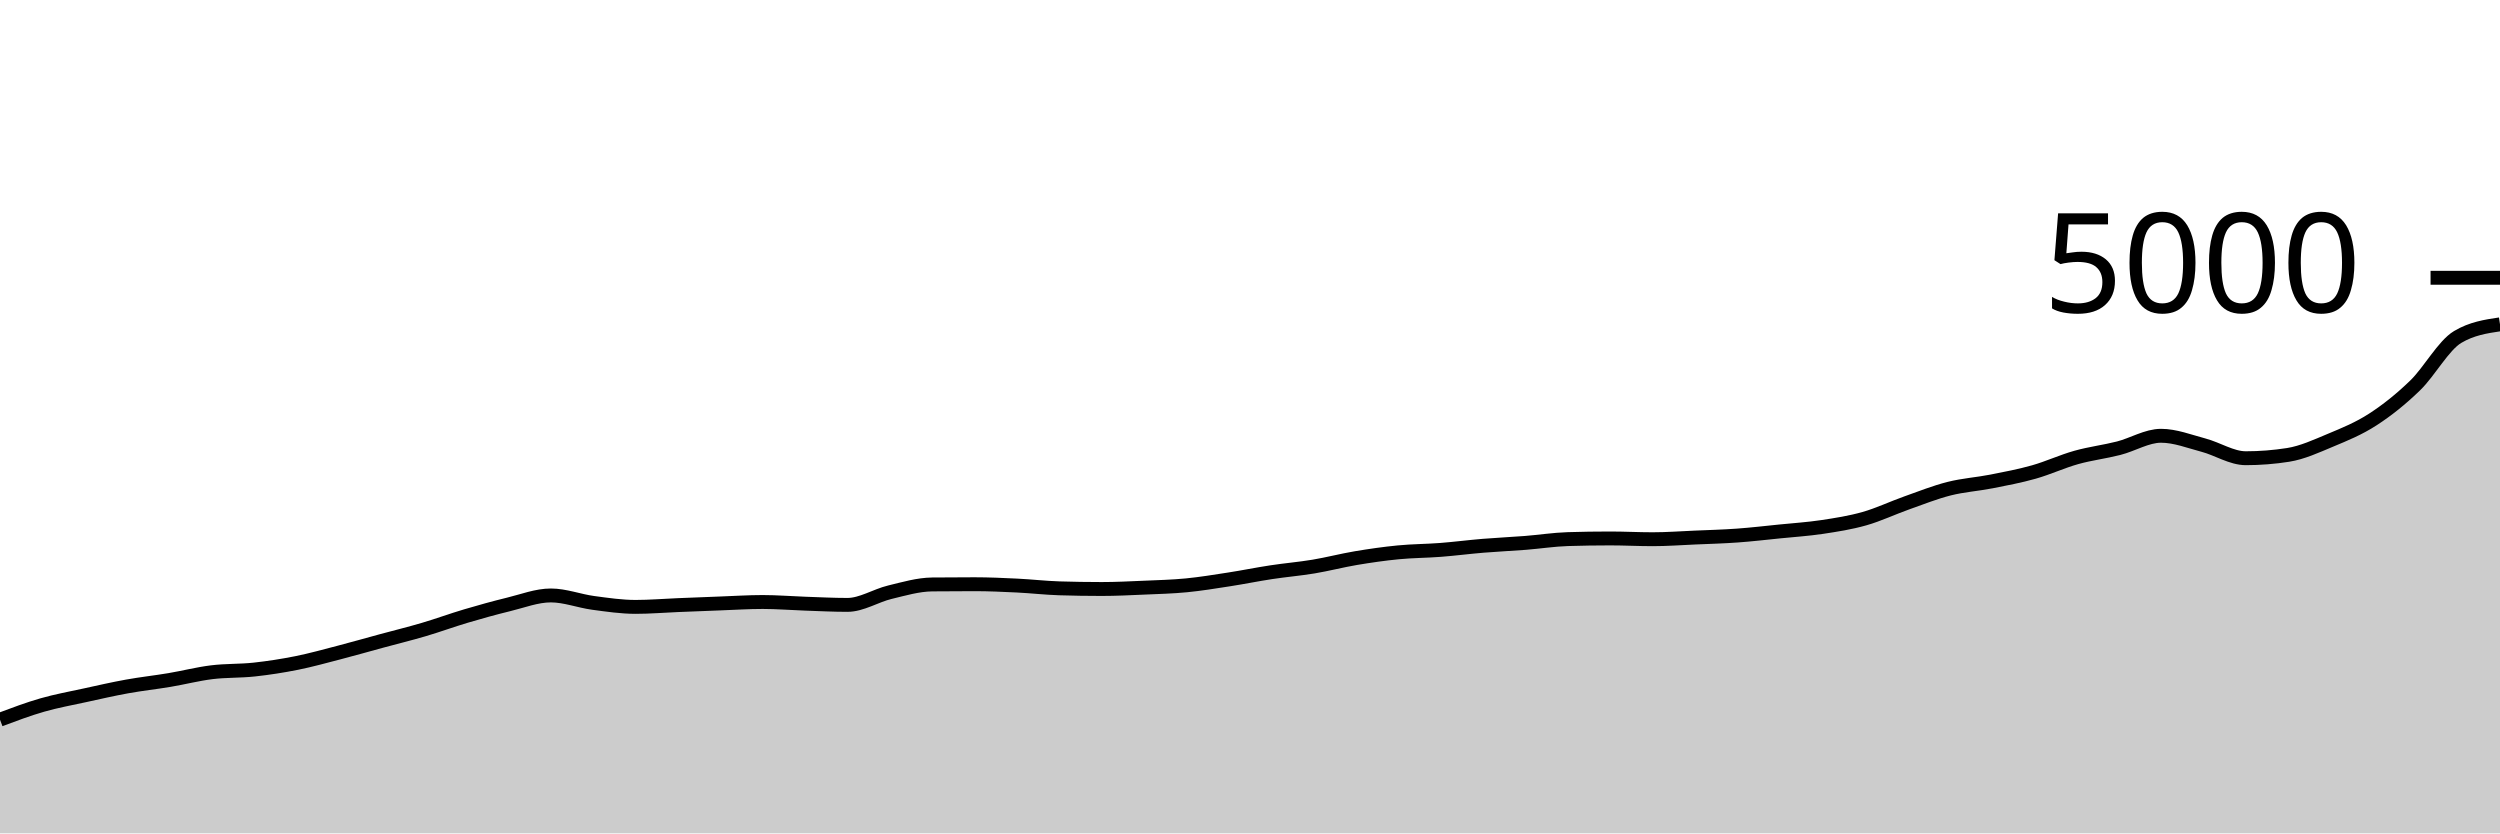
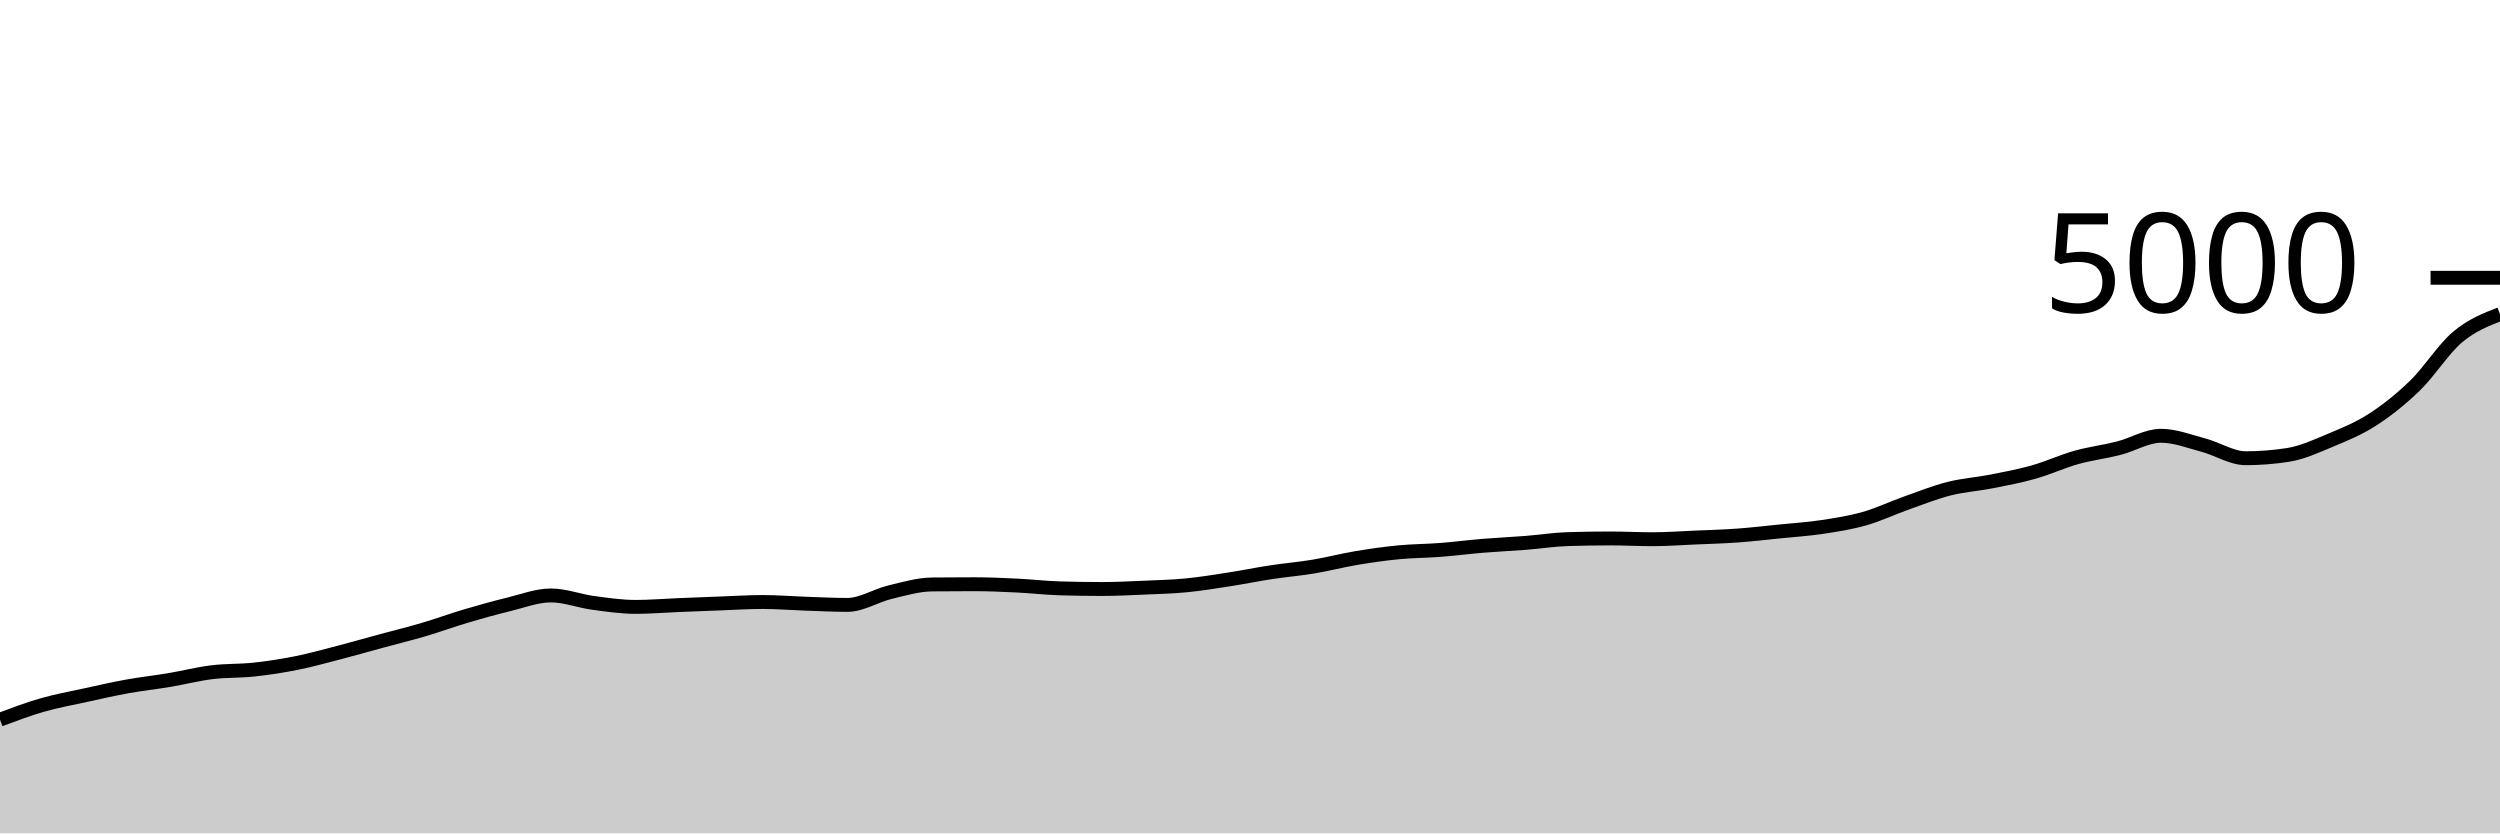
<svg xmlns="http://www.w3.org/2000/svg" viewBox="0 0 180 60">
  <g transform="translate(0,20)">
-     <path class="area" fill="rgba(0, 0, 0, 0.2)" d="M0,31.816C1.017,31.434,2.034,31.052,3.051,30.76C4.068,30.468,5.085,30.287,6.102,30.064C7.119,29.841,8.136,29.608,9.153,29.424C10.169,29.24,11.186,29.131,12.203,28.96C13.22,28.789,14.237,28.525,15.254,28.4C16.271,28.275,17.288,28.319,18.305,28.208C19.322,28.097,20.339,27.94,21.356,27.736C22.373,27.532,23.39,27.248,24.407,26.984C25.424,26.72,26.441,26.428,27.458,26.152C28.475,25.876,29.492,25.628,30.508,25.328C31.525,25.028,32.542,24.653,33.559,24.352C34.576,24.051,35.593,23.767,36.61,23.52C37.627,23.273,38.644,22.872,39.661,22.872C40.678,22.872,41.695,23.271,42.712,23.408C43.729,23.545,44.746,23.696,45.763,23.696C46.78,23.696,47.797,23.609,48.814,23.568C49.831,23.527,50.847,23.485,51.864,23.448C52.881,23.411,53.898,23.344,54.915,23.344C55.932,23.344,56.949,23.429,57.966,23.464C58.983,23.499,60,23.552,61.017,23.552C62.034,23.552,63.051,22.885,64.068,22.64C65.085,22.395,66.102,22.091,67.119,22.08C68.136,22.069,69.153,22.064,70.169,22.064C71.186,22.064,72.203,22.111,73.22,22.16C74.237,22.209,75.254,22.328,76.271,22.36C77.288,22.392,78.305,22.408,79.322,22.408C80.339,22.408,81.356,22.356,82.373,22.312C83.39,22.268,84.407,22.243,85.424,22.144C86.441,22.045,87.458,21.877,88.475,21.72C89.492,21.563,90.508,21.355,91.525,21.2C92.542,21.045,93.559,20.961,94.576,20.792C95.593,20.623,96.61,20.355,97.627,20.184C98.644,20.013,99.661,19.867,100.678,19.768C101.695,19.669,102.712,19.671,103.729,19.592C104.746,19.513,105.763,19.38,106.78,19.296C107.797,19.212,108.814,19.168,109.831,19.088C110.847,19.008,111.864,18.848,112.881,18.816C113.898,18.784,114.915,18.768,115.932,18.768C116.949,18.768,117.966,18.824,118.983,18.824C120,18.824,121.017,18.748,122.034,18.704C123.051,18.66,124.068,18.633,125.085,18.56C126.102,18.487,127.119,18.367,128.136,18.264C129.153,18.161,130.169,18.097,131.186,17.944C132.203,17.791,133.22,17.633,134.237,17.344C135.254,17.055,136.271,16.568,137.288,16.208C138.305,15.848,139.322,15.441,140.339,15.184C141.356,14.927,142.373,14.864,143.39,14.664C144.407,14.464,145.424,14.272,146.441,13.984C147.458,13.696,148.475,13.221,149.492,12.936C150.508,12.651,151.525,12.532,152.542,12.272C153.559,12.012,154.576,11.376,155.593,11.376C156.61,11.376,157.627,11.779,158.644,12.048C159.661,12.317,160.678,12.992,161.695,12.992C162.712,12.992,163.729,12.912,164.746,12.752C165.763,12.592,166.78,12.121,167.797,11.696C168.814,11.271,169.831,10.859,170.847,10.2C171.864,9.541,172.881,8.733,173.898,7.744C174.915,6.755,175.932,4.872,176.949,4.264C177.966,3.656,178.983,3.504,180,3.352L180,40C178.983,40,177.966,40,176.949,40C175.932,40,174.915,40,173.898,40C172.881,40,171.864,40,170.847,40C169.831,40,168.814,40,167.797,40C166.78,40,165.763,40,164.746,40C163.729,40,162.712,40,161.695,40C160.678,40,159.661,40,158.644,40C157.627,40,156.61,40,155.593,40C154.576,40,153.559,40,152.542,40C151.525,40,150.508,40,149.492,40C148.475,40,147.458,40,146.441,40C145.424,40,144.407,40,143.39,40C142.373,40,141.356,40,140.339,40C139.322,40,138.305,40,137.288,40C136.271,40,135.254,40,134.237,40C133.22,40,132.203,40,131.186,40C130.169,40,129.153,40,128.136,40C127.119,40,126.102,40,125.085,40C124.068,40,123.051,40,122.034,40C121.017,40,120,40,118.983,40C117.966,40,116.949,40,115.932,40C114.915,40,113.898,40,112.881,40C111.864,40,110.847,40,109.831,40C108.814,40,107.797,40,106.78,40C105.763,40,104.746,40,103.729,40C102.712,40,101.695,40,100.678,40C99.661,40,98.644,40,97.627,40C96.61,40,95.593,40,94.576,40C93.559,40,92.542,40,91.525,40C90.508,40,89.492,40,88.475,40C87.458,40,86.441,40,85.424,40C84.407,40,83.39,40,82.373,40C81.356,40,80.339,40,79.322,40C78.305,40,77.288,40,76.271,40C75.254,40,74.237,40,73.22,40C72.203,40,71.186,40,70.169,40C69.153,40,68.136,40,67.119,40C66.102,40,65.085,40,64.068,40C63.051,40,62.034,40,61.017,40C60,40,58.983,40,57.966,40C56.949,40,55.932,40,54.915,40C53.898,40,52.881,40,51.864,40C50.847,40,49.831,40,48.814,40C47.797,40,46.78,40,45.763,40C44.746,40,43.729,40,42.712,40C41.695,40,40.678,40,39.661,40C38.644,40,37.627,40,36.61,40C35.593,40,34.576,40,33.559,40C32.542,40,31.525,40,30.508,40C29.492,40,28.475,40,27.458,40C26.441,40,25.424,40,24.407,40C23.39,40,22.373,40,21.356,40C20.339,40,19.322,40,18.305,40C17.288,40,16.271,40,15.254,40C14.237,40,13.22,40,12.203,40C11.186,40,10.169,40,9.153,40C8.136,40,7.119,40,6.102,40C5.085,40,4.068,40,3.051,40C2.034,40,1.017,40,0,40Z" />
-     <path class="line" stroke="black" fill="none" d="M0,31.816C1.017,31.434,2.034,31.052,3.051,30.76C4.068,30.468,5.085,30.287,6.102,30.064C7.119,29.841,8.136,29.608,9.153,29.424C10.169,29.24,11.186,29.131,12.203,28.96C13.22,28.789,14.237,28.525,15.254,28.4C16.271,28.275,17.288,28.319,18.305,28.208C19.322,28.097,20.339,27.94,21.356,27.736C22.373,27.532,23.39,27.248,24.407,26.984C25.424,26.72,26.441,26.428,27.458,26.152C28.475,25.876,29.492,25.628,30.508,25.328C31.525,25.028,32.542,24.653,33.559,24.352C34.576,24.051,35.593,23.767,36.61,23.52C37.627,23.273,38.644,22.872,39.661,22.872C40.678,22.872,41.695,23.271,42.712,23.408C43.729,23.545,44.746,23.696,45.763,23.696C46.78,23.696,47.797,23.609,48.814,23.568C49.831,23.527,50.847,23.485,51.864,23.448C52.881,23.411,53.898,23.344,54.915,23.344C55.932,23.344,56.949,23.429,57.966,23.464C58.983,23.499,60,23.552,61.017,23.552C62.034,23.552,63.051,22.885,64.068,22.64C65.085,22.395,66.102,22.091,67.119,22.08C68.136,22.069,69.153,22.064,70.169,22.064C71.186,22.064,72.203,22.111,73.22,22.16C74.237,22.209,75.254,22.328,76.271,22.36C77.288,22.392,78.305,22.408,79.322,22.408C80.339,22.408,81.356,22.356,82.373,22.312C83.39,22.268,84.407,22.243,85.424,22.144C86.441,22.045,87.458,21.877,88.475,21.72C89.492,21.563,90.508,21.355,91.525,21.2C92.542,21.045,93.559,20.961,94.576,20.792C95.593,20.623,96.61,20.355,97.627,20.184C98.644,20.013,99.661,19.867,100.678,19.768C101.695,19.669,102.712,19.671,103.729,19.592C104.746,19.513,105.763,19.38,106.78,19.296C107.797,19.212,108.814,19.168,109.831,19.088C110.847,19.008,111.864,18.848,112.881,18.816C113.898,18.784,114.915,18.768,115.932,18.768C116.949,18.768,117.966,18.824,118.983,18.824C120,18.824,121.017,18.748,122.034,18.704C123.051,18.66,124.068,18.633,125.085,18.56C126.102,18.487,127.119,18.367,128.136,18.264C129.153,18.161,130.169,18.097,131.186,17.944C132.203,17.791,133.22,17.633,134.237,17.344C135.254,17.055,136.271,16.568,137.288,16.208C138.305,15.848,139.322,15.441,140.339,15.184C141.356,14.927,142.373,14.864,143.39,14.664C144.407,14.464,145.424,14.272,146.441,13.984C147.458,13.696,148.475,13.221,149.492,12.936C150.508,12.651,151.525,12.532,152.542,12.272C153.559,12.012,154.576,11.376,155.593,11.376C156.61,11.376,157.627,11.779,158.644,12.048C159.661,12.317,160.678,12.992,161.695,12.992C162.712,12.992,163.729,12.912,164.746,12.752C165.763,12.592,166.78,12.121,167.797,11.696C168.814,11.271,169.831,10.859,170.847,10.2C171.864,9.541,172.881,8.733,173.898,7.744C174.915,6.755,175.932,4.872,176.949,4.264C177.966,3.656,178.983,3.504,180,3.352" />
+     <path class="area" fill="rgba(0, 0, 0, 0.2)" d="M0,31.816C1.017,31.434,2.034,31.052,3.051,30.76C4.068,30.468,5.085,30.287,6.102,30.064C7.119,29.841,8.136,29.608,9.153,29.424C10.169,29.24,11.186,29.131,12.203,28.96C13.22,28.789,14.237,28.525,15.254,28.4C16.271,28.275,17.288,28.319,18.305,28.208C19.322,28.097,20.339,27.94,21.356,27.736C22.373,27.532,23.39,27.248,24.407,26.984C25.424,26.72,26.441,26.428,27.458,26.152C28.475,25.876,29.492,25.628,30.508,25.328C31.525,25.028,32.542,24.653,33.559,24.352C34.576,24.051,35.593,23.767,36.61,23.52C37.627,23.273,38.644,22.872,39.661,22.872C40.678,22.872,41.695,23.271,42.712,23.408C43.729,23.545,44.746,23.696,45.763,23.696C46.78,23.696,47.797,23.609,48.814,23.568C49.831,23.527,50.847,23.485,51.864,23.448C52.881,23.411,53.898,23.344,54.915,23.344C55.932,23.344,56.949,23.429,57.966,23.464C58.983,23.499,60,23.552,61.017,23.552C62.034,23.552,63.051,22.885,64.068,22.64C65.085,22.395,66.102,22.091,67.119,22.08C68.136,22.069,69.153,22.064,70.169,22.064C71.186,22.064,72.203,22.111,73.22,22.16C74.237,22.209,75.254,22.328,76.271,22.36C77.288,22.392,78.305,22.408,79.322,22.408C80.339,22.408,81.356,22.356,82.373,22.312C83.39,22.268,84.407,22.243,85.424,22.144C86.441,22.045,87.458,21.877,88.475,21.72C89.492,21.563,90.508,21.355,91.525,21.2C92.542,21.045,93.559,20.961,94.576,20.792C95.593,20.623,96.61,20.355,97.627,20.184C98.644,20.013,99.661,19.867,100.678,19.768C101.695,19.669,102.712,19.671,103.729,19.592C104.746,19.513,105.763,19.38,106.78,19.296C107.797,19.212,108.814,19.168,109.831,19.088C110.847,19.008,111.864,18.848,112.881,18.816C113.898,18.784,114.915,18.768,115.932,18.768C116.949,18.768,117.966,18.824,118.983,18.824C120,18.824,121.017,18.748,122.034,18.704C123.051,18.66,124.068,18.633,125.085,18.56C126.102,18.487,127.119,18.367,128.136,18.264C129.153,18.161,130.169,18.097,131.186,17.944C132.203,17.791,133.22,17.633,134.237,17.344C135.254,17.055,136.271,16.568,137.288,16.208C138.305,15.848,139.322,15.441,140.339,15.184C141.356,14.927,142.373,14.864,143.39,14.664C144.407,14.464,145.424,14.272,146.441,13.984C147.458,13.696,148.475,13.221,149.492,12.936C150.508,12.651,151.525,12.532,152.542,12.272C153.559,12.012,154.576,11.376,155.593,11.376C156.61,11.376,157.627,11.779,158.644,12.048C159.661,12.317,160.678,12.992,161.695,12.992C162.712,12.992,163.729,12.912,164.746,12.752C165.763,12.592,166.78,12.121,167.797,11.696C168.814,11.271,169.831,10.859,170.847,10.2C171.864,9.541,172.881,8.733,173.898,7.744C174.915,6.755,175.932,5.119,176.949,4.264C177.966,3.409,178.983,3.013,180,2.616L180,40C178.983,40,177.966,40,176.949,40C175.932,40,174.915,40,173.898,40C172.881,40,171.864,40,170.847,40C169.831,40,168.814,40,167.797,40C166.78,40,165.763,40,164.746,40C163.729,40,162.712,40,161.695,40C160.678,40,159.661,40,158.644,40C157.627,40,156.61,40,155.593,40C154.576,40,153.559,40,152.542,40C151.525,40,150.508,40,149.492,40C148.475,40,147.458,40,146.441,40C145.424,40,144.407,40,143.39,40C142.373,40,141.356,40,140.339,40C139.322,40,138.305,40,137.288,40C136.271,40,135.254,40,134.237,40C133.22,40,132.203,40,131.186,40C130.169,40,129.153,40,128.136,40C127.119,40,126.102,40,125.085,40C124.068,40,123.051,40,122.034,40C121.017,40,120,40,118.983,40C117.966,40,116.949,40,115.932,40C114.915,40,113.898,40,112.881,40C111.864,40,110.847,40,109.831,40C108.814,40,107.797,40,106.78,40C105.763,40,104.746,40,103.729,40C102.712,40,101.695,40,100.678,40C99.661,40,98.644,40,97.627,40C96.61,40,95.593,40,94.576,40C93.559,40,92.542,40,91.525,40C90.508,40,89.492,40,88.475,40C87.458,40,86.441,40,85.424,40C84.407,40,83.39,40,82.373,40C81.356,40,80.339,40,79.322,40C78.305,40,77.288,40,76.271,40C75.254,40,74.237,40,73.22,40C72.203,40,71.186,40,70.169,40C69.153,40,68.136,40,67.119,40C66.102,40,65.085,40,64.068,40C63.051,40,62.034,40,61.017,40C60,40,58.983,40,57.966,40C56.949,40,55.932,40,54.915,40C53.898,40,52.881,40,51.864,40C50.847,40,49.831,40,48.814,40C47.797,40,46.78,40,45.763,40C44.746,40,43.729,40,42.712,40C41.695,40,40.678,40,39.661,40C38.644,40,37.627,40,36.61,40C35.593,40,34.576,40,33.559,40C32.542,40,31.525,40,30.508,40C29.492,40,28.475,40,27.458,40C26.441,40,25.424,40,24.407,40C23.39,40,22.373,40,21.356,40C20.339,40,19.322,40,18.305,40C17.288,40,16.271,40,15.254,40C14.237,40,13.22,40,12.203,40C11.186,40,10.169,40,9.153,40C8.136,40,7.119,40,6.102,40C5.085,40,4.068,40,3.051,40C2.034,40,1.017,40,0,40Z" />
+     <path class="line" stroke="black" fill="none" d="M0,31.816C1.017,31.434,2.034,31.052,3.051,30.76C4.068,30.468,5.085,30.287,6.102,30.064C7.119,29.841,8.136,29.608,9.153,29.424C10.169,29.24,11.186,29.131,12.203,28.96C13.22,28.789,14.237,28.525,15.254,28.4C16.271,28.275,17.288,28.319,18.305,28.208C19.322,28.097,20.339,27.94,21.356,27.736C22.373,27.532,23.39,27.248,24.407,26.984C25.424,26.72,26.441,26.428,27.458,26.152C28.475,25.876,29.492,25.628,30.508,25.328C31.525,25.028,32.542,24.653,33.559,24.352C34.576,24.051,35.593,23.767,36.61,23.52C37.627,23.273,38.644,22.872,39.661,22.872C40.678,22.872,41.695,23.271,42.712,23.408C43.729,23.545,44.746,23.696,45.763,23.696C46.78,23.696,47.797,23.609,48.814,23.568C49.831,23.527,50.847,23.485,51.864,23.448C52.881,23.411,53.898,23.344,54.915,23.344C55.932,23.344,56.949,23.429,57.966,23.464C58.983,23.499,60,23.552,61.017,23.552C62.034,23.552,63.051,22.885,64.068,22.64C65.085,22.395,66.102,22.091,67.119,22.08C68.136,22.069,69.153,22.064,70.169,22.064C71.186,22.064,72.203,22.111,73.22,22.16C74.237,22.209,75.254,22.328,76.271,22.36C77.288,22.392,78.305,22.408,79.322,22.408C80.339,22.408,81.356,22.356,82.373,22.312C83.39,22.268,84.407,22.243,85.424,22.144C86.441,22.045,87.458,21.877,88.475,21.72C89.492,21.563,90.508,21.355,91.525,21.2C92.542,21.045,93.559,20.961,94.576,20.792C95.593,20.623,96.61,20.355,97.627,20.184C98.644,20.013,99.661,19.867,100.678,19.768C101.695,19.669,102.712,19.671,103.729,19.592C104.746,19.513,105.763,19.38,106.78,19.296C107.797,19.212,108.814,19.168,109.831,19.088C110.847,19.008,111.864,18.848,112.881,18.816C113.898,18.784,114.915,18.768,115.932,18.768C116.949,18.768,117.966,18.824,118.983,18.824C120,18.824,121.017,18.748,122.034,18.704C123.051,18.66,124.068,18.633,125.085,18.56C126.102,18.487,127.119,18.367,128.136,18.264C129.153,18.161,130.169,18.097,131.186,17.944C132.203,17.791,133.22,17.633,134.237,17.344C135.254,17.055,136.271,16.568,137.288,16.208C138.305,15.848,139.322,15.441,140.339,15.184C141.356,14.927,142.373,14.864,143.39,14.664C144.407,14.464,145.424,14.272,146.441,13.984C147.458,13.696,148.475,13.221,149.492,12.936C150.508,12.651,151.525,12.532,152.542,12.272C153.559,12.012,154.576,11.376,155.593,11.376C156.61,11.376,157.627,11.779,158.644,12.048C159.661,12.317,160.678,12.992,161.695,12.992C162.712,12.992,163.729,12.912,164.746,12.752C165.763,12.592,166.78,12.121,167.797,11.696C168.814,11.271,169.831,10.859,170.847,10.2C171.864,9.541,172.881,8.733,173.898,7.744C174.915,6.755,175.932,5.119,176.949,4.264C177.966,3.409,178.983,3.013,180,2.616" />
    <path class="axis-ceiling" stroke-width="1" stroke="black" fill="none" d="M175,0L180,0" />
    <text class="axis-ceiling-label" font-family="sans-serif" text-anchor="end" font-size="10px" x="170" y="2.5">5000</text>
  </g>
</svg>
